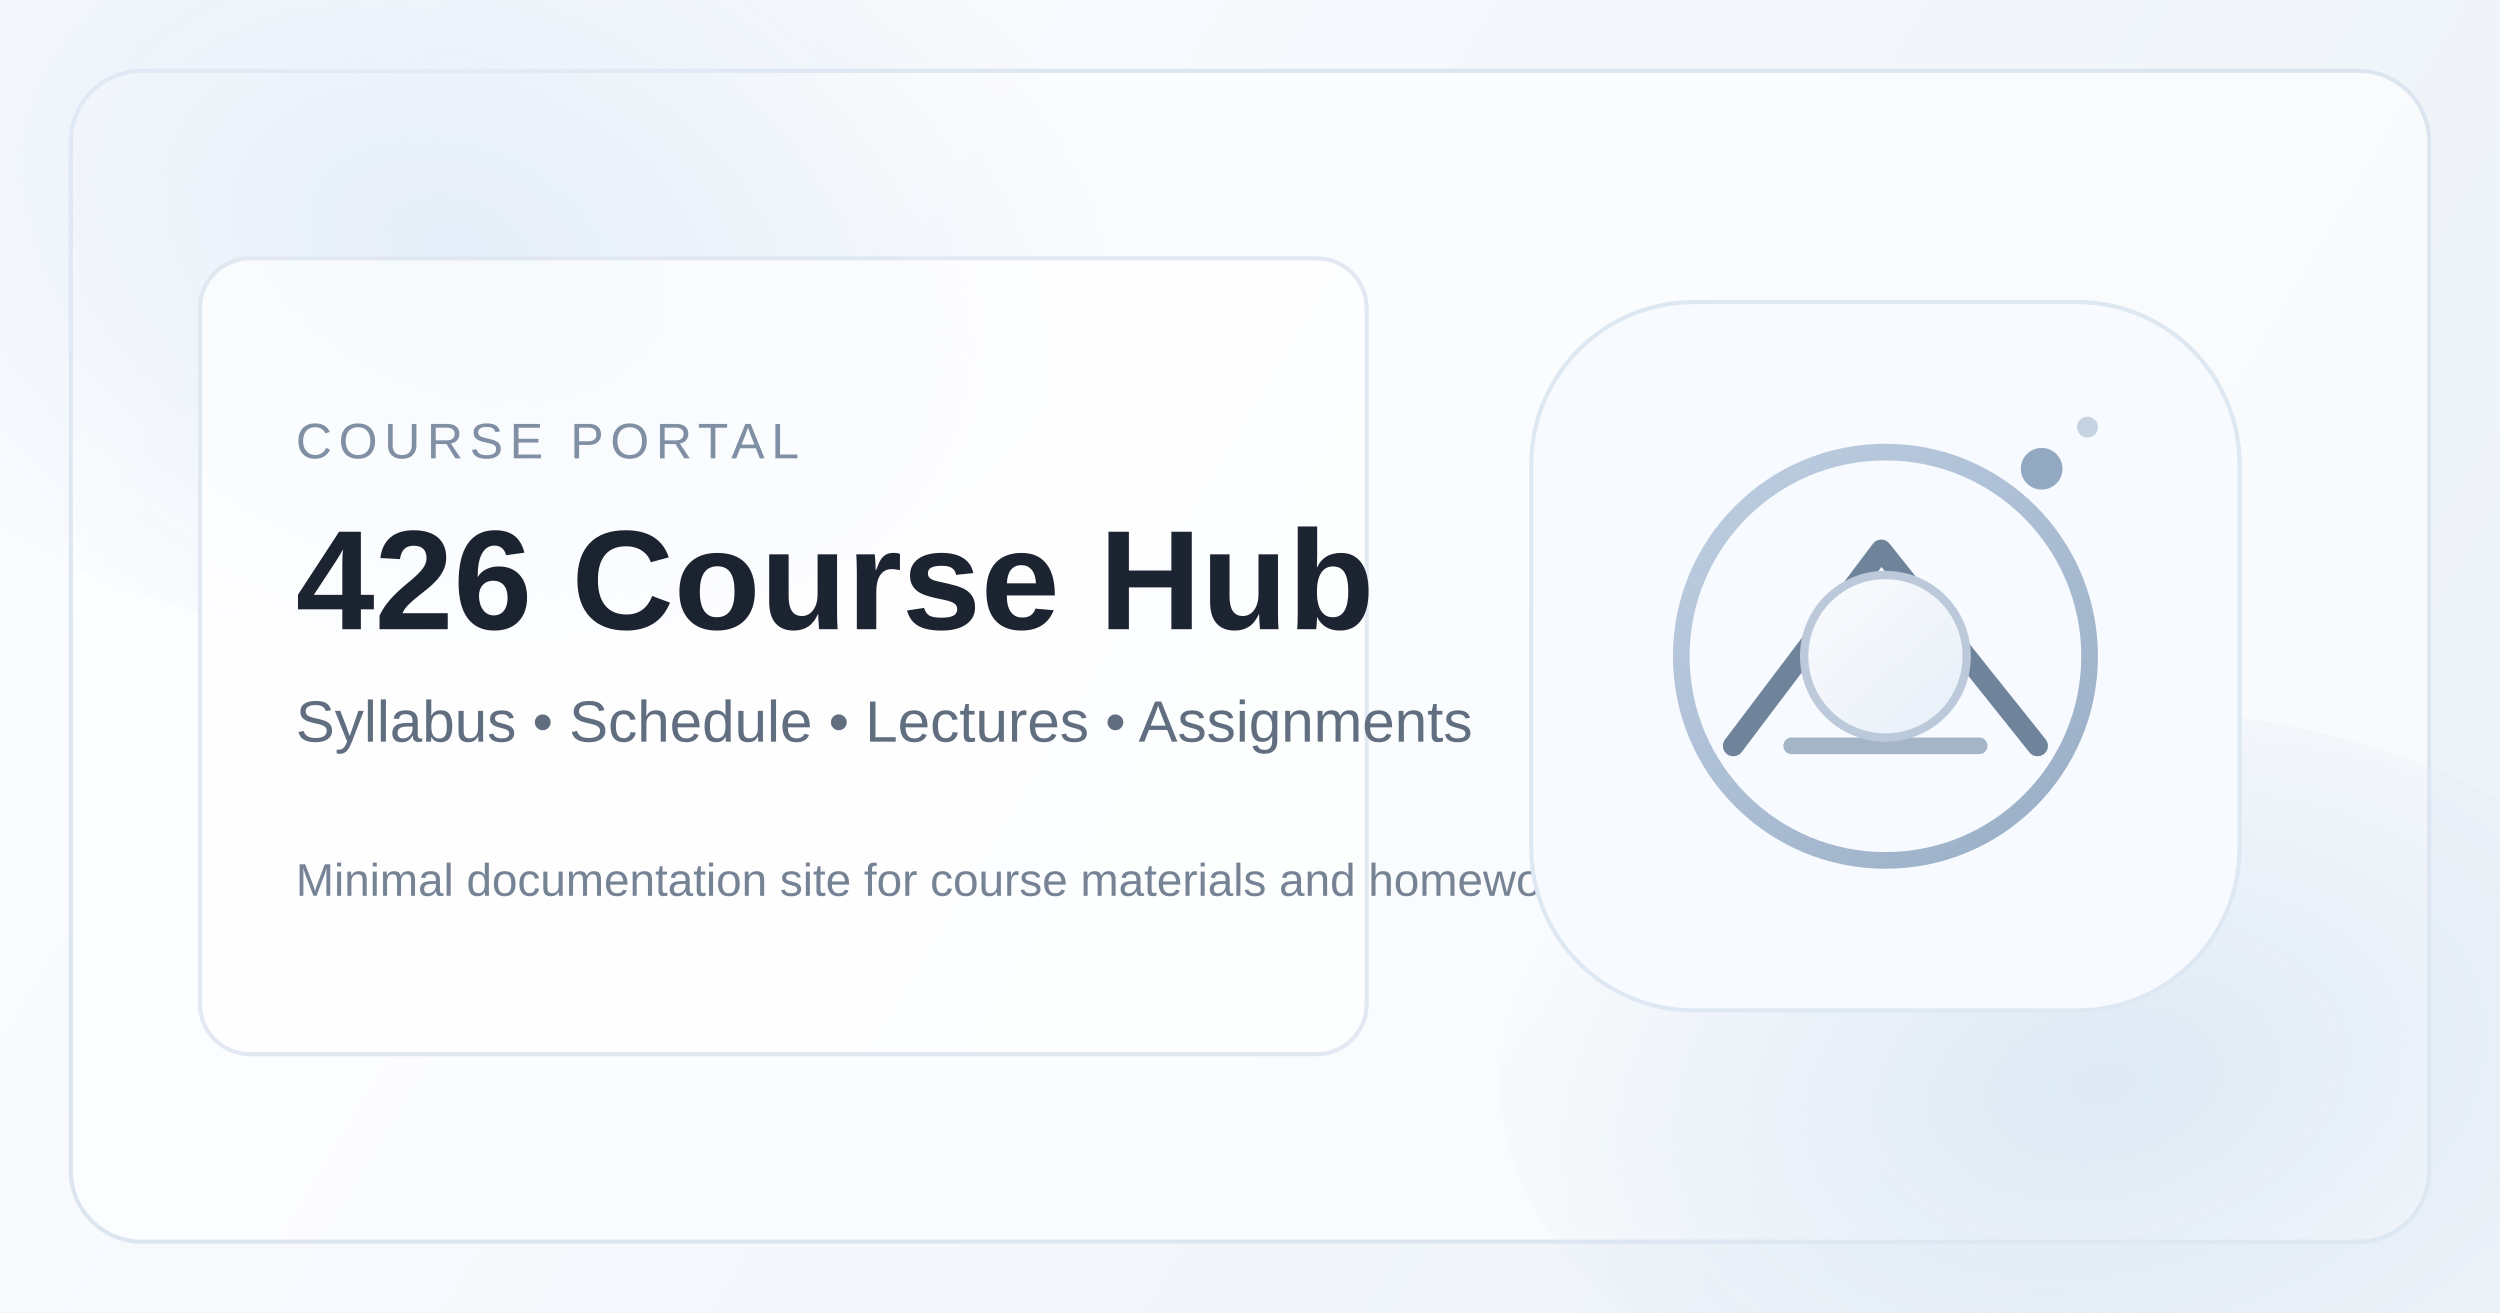
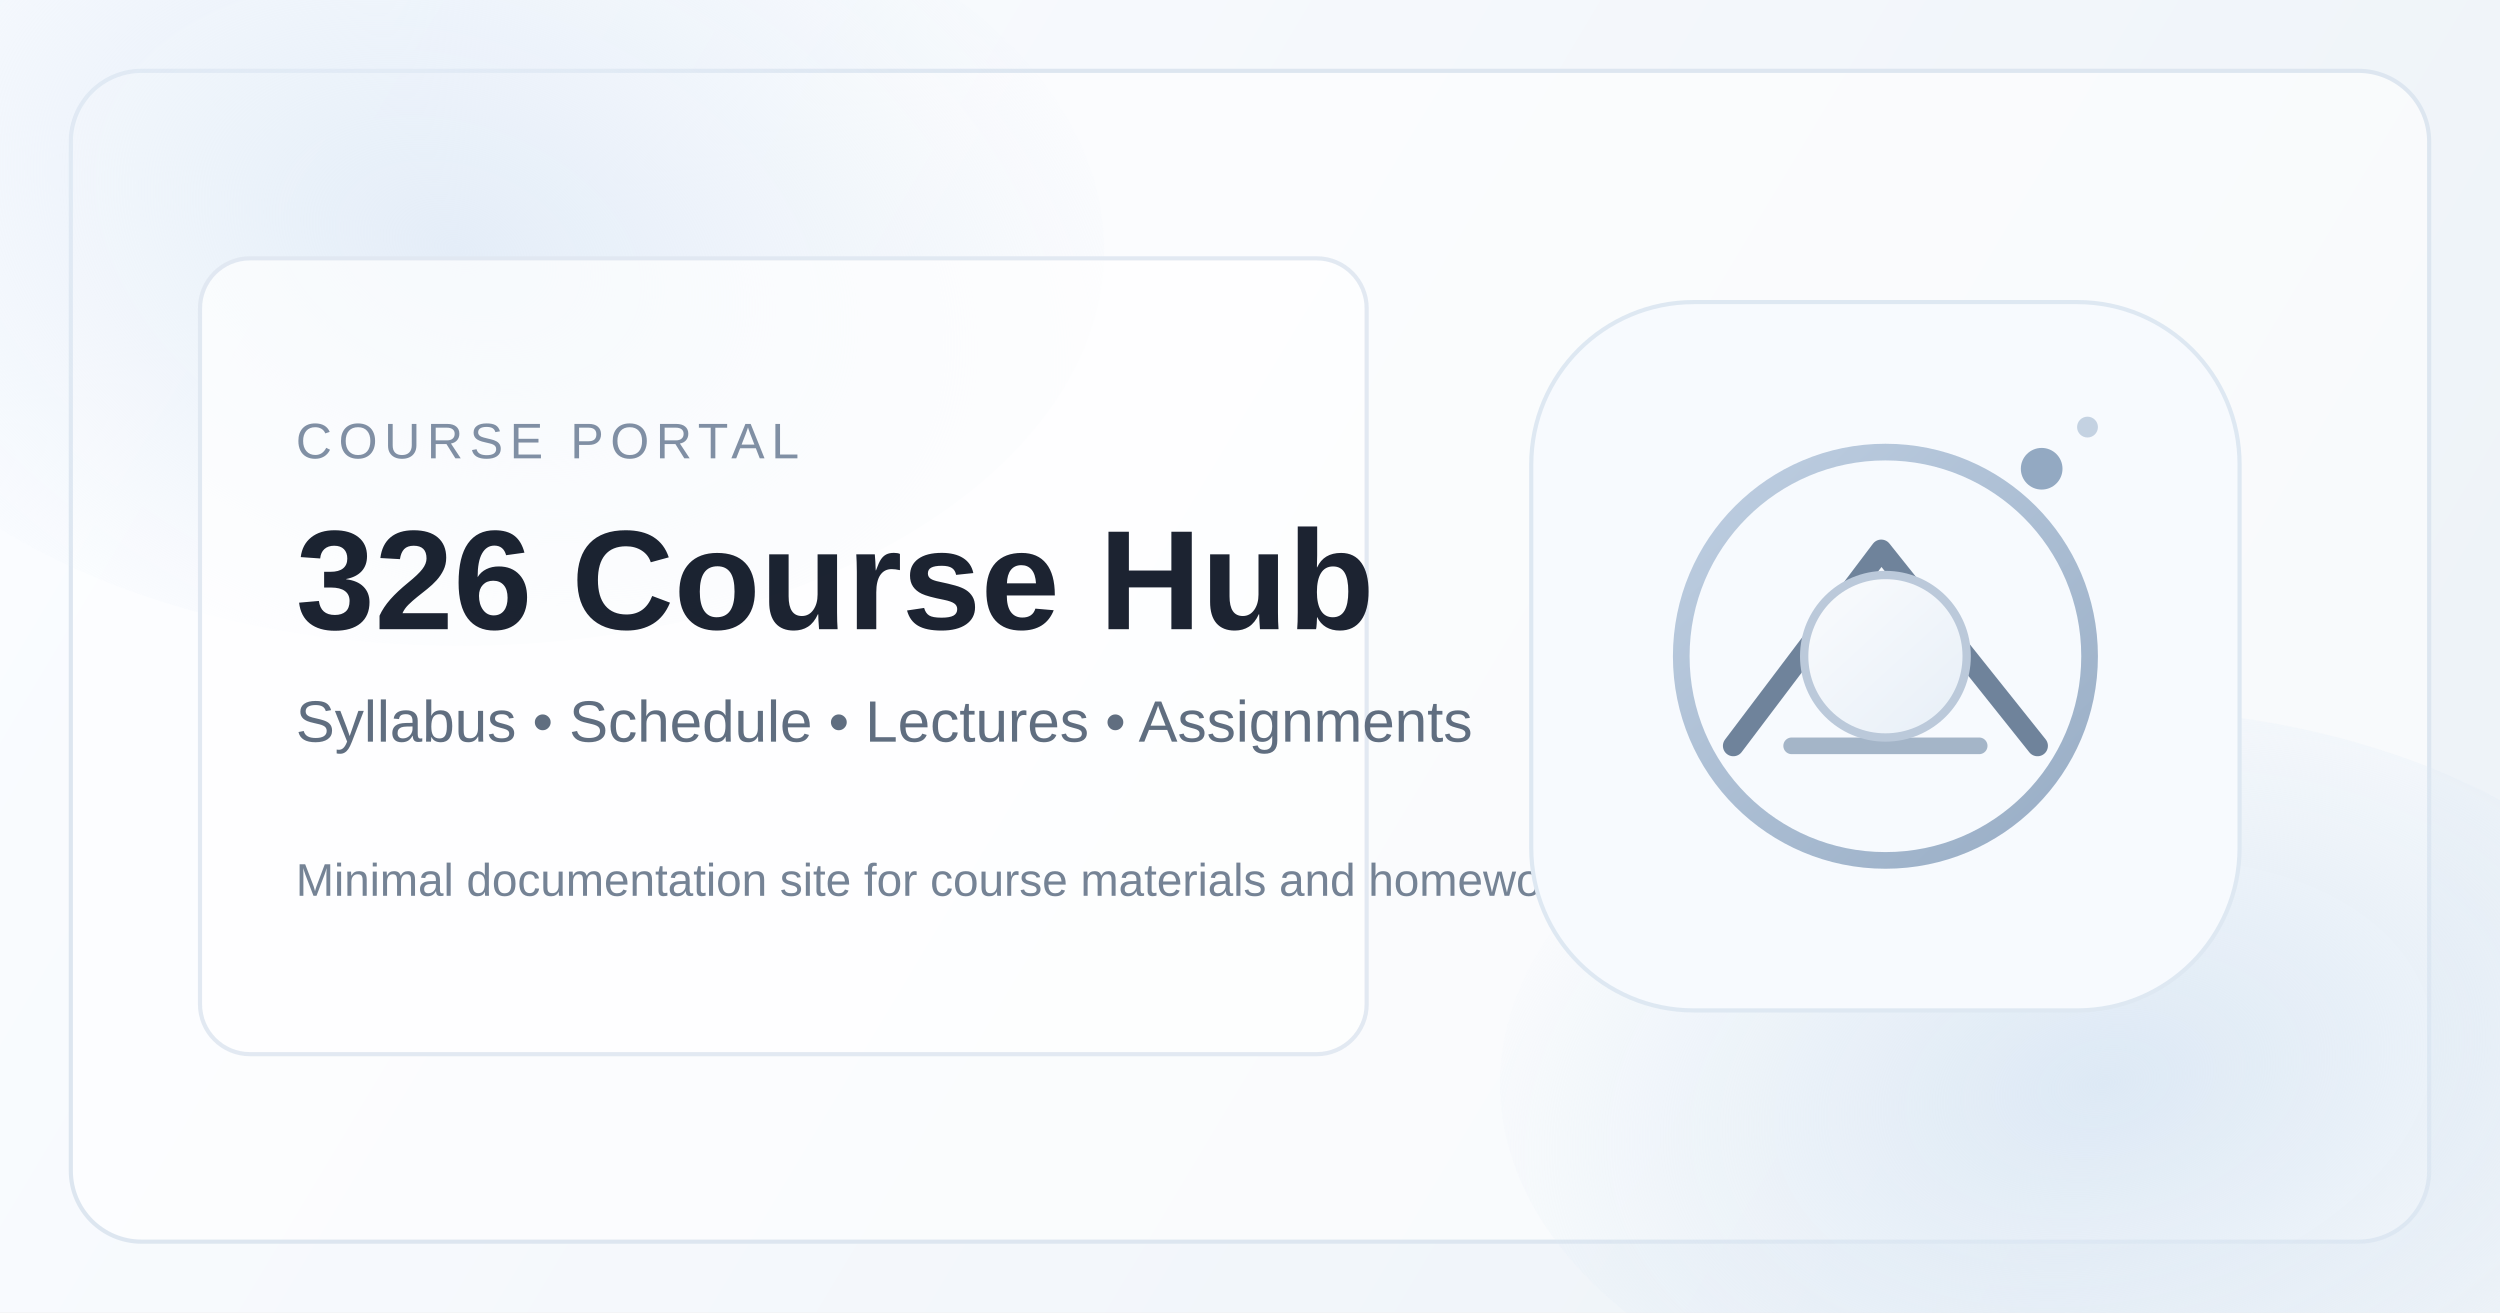
<svg xmlns="http://www.w3.org/2000/svg" width="1200" height="630" viewBox="0 0 1200 630" fill="none">
  <defs>
    <linearGradient id="bg" x1="120" y1="40" x2="1040" y2="590" gradientUnits="userSpaceOnUse">
      <stop stop-color="#FAFCFF" />
      <stop offset="1" stop-color="#EEF3F8" />
    </linearGradient>
    <radialGradient id="glowA" cx="0" cy="0" r="1" gradientUnits="userSpaceOnUse" gradientTransform="translate(220 120) rotate(20) scale(360 240)">
      <stop stop-color="#E4EDF8" />
      <stop offset="1" stop-color="#E4EDF8" stop-opacity="0" />
    </radialGradient>
    <radialGradient id="glowB" cx="0" cy="0" r="1" gradientUnits="userSpaceOnUse" gradientTransform="translate(1010 520) rotate(-12) scale(320 210)">
      <stop stop-color="#DDE9F5" />
      <stop offset="1" stop-color="#DDE9F5" stop-opacity="0" />
    </radialGradient>
    <linearGradient id="ring" x1="774" y1="173" x2="1034" y2="455" gradientUnits="userSpaceOnUse">
      <stop stop-color="#C7D6E8" />
      <stop offset="1" stop-color="#90A6BF" />
    </linearGradient>
    <linearGradient id="core" x1="849" y1="256" x2="955" y2="372" gradientUnits="userSpaceOnUse">
      <stop stop-color="#FFFFFF" />
      <stop offset="1" stop-color="#E3ECF6" />
    </linearGradient>
  </defs>
  <rect width="1200" height="630" fill="url(#bg)" />
  <rect x="34" y="34" width="1132" height="562" rx="34" fill="white" fill-opacity="0.58" stroke="#DDE6F0" stroke-width="2" />
  <ellipse cx="220" cy="120" rx="310" ry="190" fill="url(#glowA)" />
  <ellipse cx="1010" cy="520" rx="290" ry="180" fill="url(#glowB)" />
  <g opacity="0.95">
    <rect x="96" y="124" width="560" height="382" rx="24" fill="white" fill-opacity="0.72" stroke="#E1E8F1" stroke-width="2" />
    <text x="142" y="220" fill="#7B8BA0" font-size="24" font-family="Manrope, Arial, sans-serif" letter-spacing="3.2">COURSE PORTAL</text>
-     <text x="142" y="302" fill="#111827" font-size="68" font-weight="600" font-family="Space Grotesk, Manrope, Arial, sans-serif">426 Course Hub</text>
+     <text x="142" y="302" fill="#111827" font-size="68" font-weight="600" font-family="Space Grotesk, Manrope, Arial, sans-serif">326 Course Hub</text>
    <text x="142" y="356" fill="#58677A" font-size="28" font-family="Manrope, Arial, sans-serif">
      Syllabus • Schedule • Lectures • Assignments
    </text>
    <text x="142" y="430" fill="#6E7D90" font-size="22" font-family="Manrope, Arial, sans-serif">
      Minimal documentation site for course materials and homework timelines
    </text>
  </g>
  <g>
    <rect x="735" y="145" width="340" height="340" rx="78" fill="#F7FAFE" stroke="#DEE8F2" stroke-width="2" />
    <circle cx="905" cy="315" r="98" stroke="url(#ring)" stroke-width="8" />
    <path d="M832 358L903 264L978 358" stroke="#6F839B" stroke-width="10" stroke-linecap="round" stroke-linejoin="round" />
    <path d="M860 358H950" stroke="#A4B5C8" stroke-width="8" stroke-linecap="round" />
    <circle cx="905" cy="315" r="39" fill="url(#core)" stroke="#BBC9DA" stroke-width="4" />
    <circle cx="980" cy="225" r="10" fill="#93A9C2" />
    <circle cx="1002" cy="205" r="5" fill="#C4D2E2" />
  </g>
</svg>
